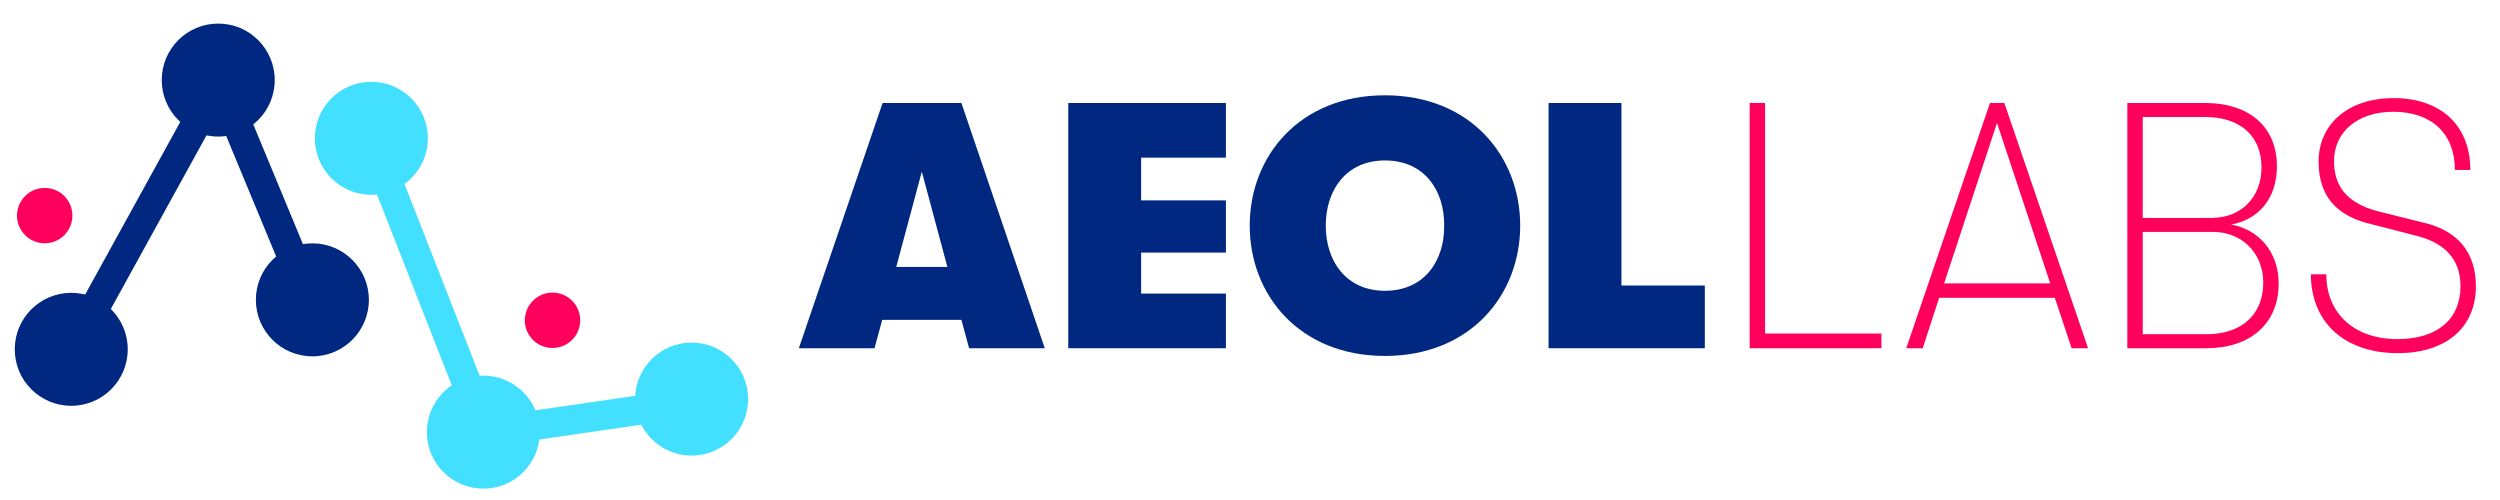
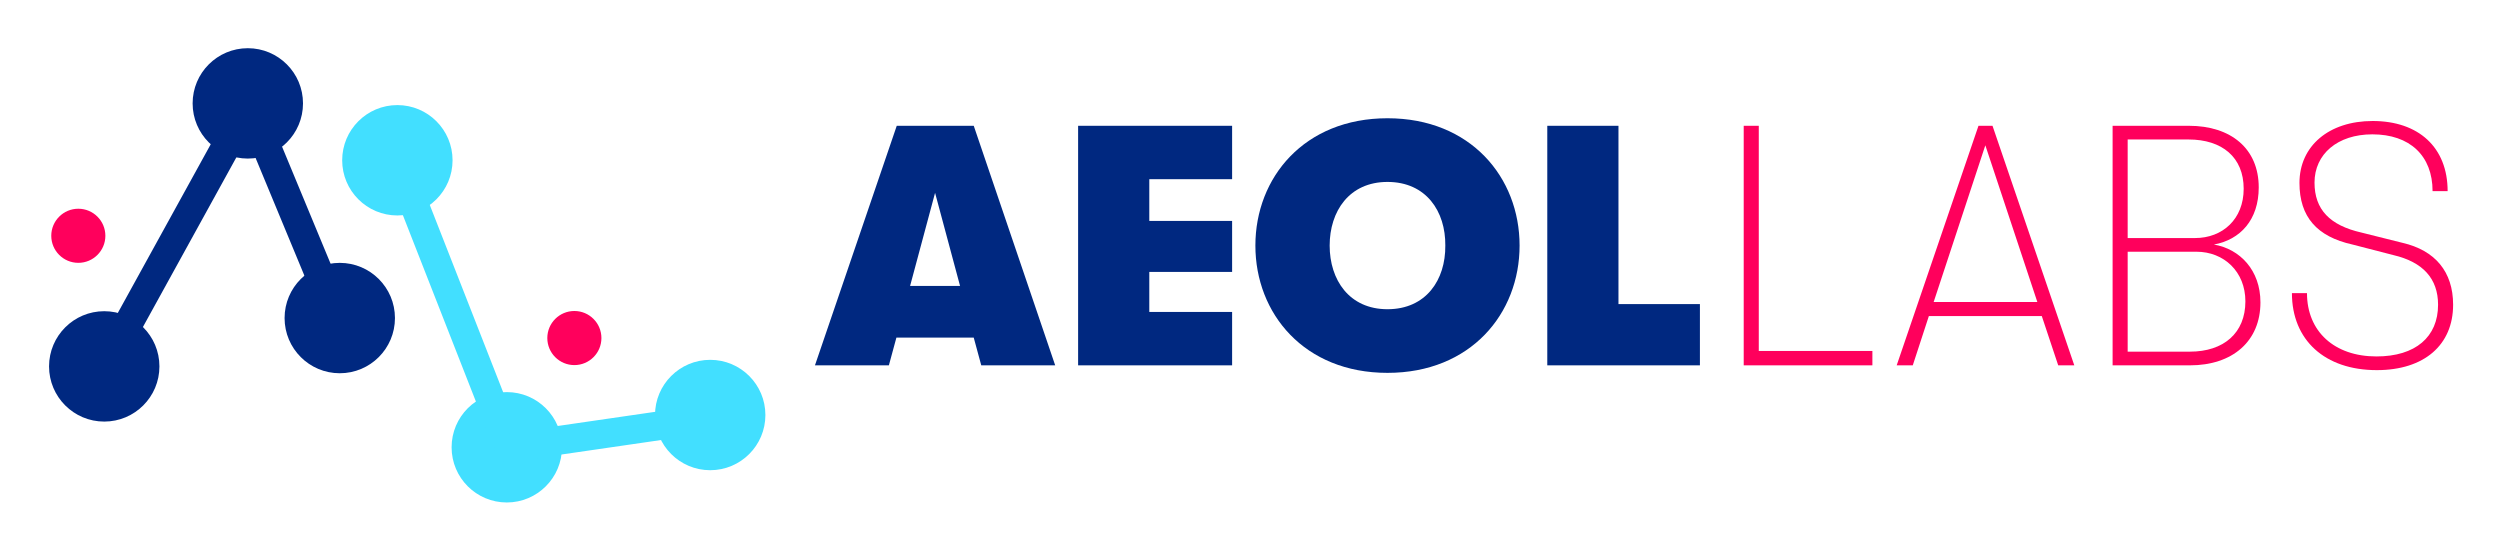
- <svg xmlns="http://www.w3.org/2000/svg" width="100%" height="100%" viewBox="0 0 160 32" version="1.1" xml:space="preserve" style="fill-rule:evenodd;clip-rule:evenodd;stroke-linecap:round;stroke-linejoin:round;stroke-miterlimit:1.5;">
-   <g transform="matrix(0.269258,0,0,0.269258,-3.02399,11.9877)">
-     <g transform="matrix(1.14496,0,0,1.14496,-358.927,-129.679)">
-       <circle cx="368.597" cy="90.999" r="11.729" style="fill:rgb(0,40,128);" />
-     </g>
-     <g transform="matrix(0.561241,0,0,0.561241,-185.016,-44.3471)">
-       <circle cx="368.597" cy="90.999" r="11.729" style="fill:rgb(255,0,92);" />
-     </g>
-     <g transform="matrix(0.561241,0,0,0.561241,-64.3125,-19.4623)">
-       <circle cx="368.597" cy="90.999" r="11.729" style="fill:rgb(255,0,92);" />
-     </g>
-     <g transform="matrix(1.14496,0,0,1.14496,-322.534,-115.839)">
-       <circle cx="368.597" cy="90.999" r="11.729" style="fill:rgb(66,223,255);" />
-     </g>
-     <g transform="matrix(1.14496,0,0,1.14496,-295.911,-45.999)">
-       <circle cx="368.597" cy="90.999" r="11.729" style="fill:rgb(66,223,255);" />
-     </g>
-     <g transform="matrix(1.14496,0,0,1.14496,-246.409,-53.8505)">
-       <circle cx="368.597" cy="90.999" r="11.729" style="fill:rgb(66,223,255);" />
-     </g>
-     <g transform="matrix(1.14496,0,0,1.14496,-393.863,-65.6845)">
-       <circle cx="368.597" cy="90.999" r="11.729" style="fill:rgb(0,40,128);" />
-     </g>
-     <g transform="matrix(1.14496,0,0,1.14496,-336.55,-77.4443)">
-       <circle cx="368.597" cy="90.999" r="11.729" style="fill:rgb(0,40,128);" />
-     </g>
-     <g transform="matrix(1,0,0,1,-201.094,-70.5907)">
-       <path d="M264.946,44.56L229.552,108.804" style="fill:none;stroke:rgb(0,40,128);stroke-width:7px;" />
-     </g>
-     <g transform="matrix(1,0,0,1,-201.094,-70.5907)">
-       <path d="M264.513,45.454L286.021,97.31" style="fill:none;stroke:rgb(0,40,128);stroke-width:7px;" />
-     </g>
-     <g transform="matrix(1,0,0,1,-164.508,-55.4637)">
-       <path d="M264.513,45.454L291.134,113.394" style="fill:none;stroke:rgb(66,223,255);stroke-width:7px;" />
-     </g>
-     <g transform="matrix(1,0,0,1,-125.133,-64.3622)">
-       <path d="M251.767,122.634L300.294,115.579" style="fill:none;stroke:rgb(66,223,255);stroke-width:7px;" />
-     </g>
-     <g transform="matrix(6.93933,0,0,6.93933,-2389.6,-734.048)">
-       <g transform="matrix(12,0,0,12,373.277,111.293)">
-         <path d="M0.491,0L0.707,0L0.469,-0.7L0.244,-0.7L0.005,0L0.221,0L0.243,-0.081L0.469,-0.081L0.491,0ZM0.283,-0.232L0.356,-0.504L0.429,-0.232L0.283,-0.232Z" style="fill:rgb(0,40,128);fill-rule:nonzero;" />
-       </g>
-       <g transform="matrix(12,0,0,12,381.821,111.293)">
-         <path d="M0.062,0L0.512,0L0.512,-0.156L0.27,-0.156L0.27,-0.273L0.512,-0.273L0.512,-0.422L0.27,-0.422L0.27,-0.544L0.512,-0.544L0.512,-0.7L0.062,-0.7L0.062,0Z" style="fill:rgb(0,40,128);fill-rule:nonzero;" />
-       </g>
-       <g transform="matrix(12,0,0,12,388.565,111.293)">
-         <path d="M0.404,0.022C0.647,0.022 0.79,-0.151 0.79,-0.35C0.79,-0.549 0.647,-0.722 0.404,-0.722C0.161,-0.722 0.018,-0.549 0.018,-0.35C0.018,-0.151 0.161,0.022 0.404,0.022ZM0.404,-0.164C0.292,-0.164 0.235,-0.25 0.235,-0.35C0.235,-0.45 0.292,-0.536 0.404,-0.536C0.517,-0.536 0.574,-0.45 0.573,-0.35C0.574,-0.25 0.517,-0.164 0.404,-0.164Z" style="fill:rgb(0,40,128);fill-rule:nonzero;" />
-       </g>
-       <g transform="matrix(12,0,0,12,398.273,111.293)">
-         <path d="M0.062,0L0.508,0L0.508,-0.179L0.27,-0.179L0.27,-0.7L0.062,-0.7L0.062,0Z" style="fill:rgb(0,40,128);fill-rule:nonzero;" />
-       </g>
-     </g>
-     <g transform="matrix(6.93933,0,0,6.93933,-2170.68,-734.048)">
-       <g transform="matrix(12,0,0,12,373.277,111.293)">
-         <path d="M0.09,0L0.466,0L0.466,-0.042L0.134,-0.042L0.134,-0.7L0.09,-0.7L0.09,0Z" style="fill:rgb(255,0,92);fill-rule:nonzero;" />
-       </g>
-       <g transform="matrix(12,0,0,12,379.445,111.293)">
-         <path d="M0.495,0L0.542,0L0.303,-0.7L0.262,-0.7L0.023,0L0.07,0L0.117,-0.144L0.447,-0.144L0.495,0ZM0.131,-0.185L0.282,-0.643L0.434,-0.185L0.131,-0.185Z" style="fill:rgb(255,0,92);fill-rule:nonzero;" />
-       </g>
-       <g transform="matrix(12,0,0,12,386.213,111.293)">
-         <path d="M0.386,-0.353C0.463,-0.367 0.517,-0.425 0.517,-0.52C0.517,-0.633 0.436,-0.7 0.313,-0.7L0.09,-0.7L0.09,0L0.316,0C0.44,0 0.522,-0.07 0.522,-0.184C0.522,-0.278 0.462,-0.34 0.386,-0.353ZM0.312,-0.66C0.41,-0.66 0.473,-0.608 0.473,-0.516C0.473,-0.427 0.411,-0.372 0.331,-0.372L0.134,-0.372L0.134,-0.66L0.312,-0.66ZM0.316,-0.04L0.134,-0.04L0.134,-0.332L0.335,-0.332C0.415,-0.332 0.478,-0.274 0.478,-0.187C0.478,-0.094 0.414,-0.04 0.316,-0.04Z" style="fill:rgb(255,0,92);fill-rule:nonzero;" />
-       </g>
-       <g transform="matrix(12,0,0,12,393.041,111.293)">
-         <path d="M0.293,0.014C0.432,0.014 0.516,-0.06 0.516,-0.177C0.516,-0.274 0.463,-0.336 0.368,-0.358L0.248,-0.388C0.156,-0.409 0.111,-0.455 0.111,-0.534C0.111,-0.617 0.178,-0.675 0.28,-0.675C0.389,-0.675 0.456,-0.613 0.456,-0.509L0.5,-0.509C0.5,-0.637 0.415,-0.714 0.281,-0.714C0.153,-0.714 0.067,-0.641 0.067,-0.533C0.067,-0.434 0.118,-0.376 0.222,-0.353L0.342,-0.322C0.427,-0.302 0.472,-0.254 0.472,-0.177C0.472,-0.083 0.406,-0.026 0.292,-0.026C0.169,-0.026 0.089,-0.099 0.089,-0.211L0.045,-0.211C0.045,-0.074 0.141,0.014 0.293,0.014Z" style="fill:rgb(255,0,92);fill-rule:nonzero;" />
-       </g>
-     </g>
+ <svg xmlns="http://www.w3.org/2000/svg" role="img" viewBox="-2.27 -1.65 163.80 36.05">
+   <style>svg {fill-rule:evenodd;clip-rule:evenodd;stroke-linecap:round;stroke-linejoin:round;stroke-miterlimit:1.5}</style>
+   <circle cx="368.597" cy="90.999" r="11.729" fill="#002880" transform="translate(-99.668 -22.93) scale(.30829)" />
+   <circle cx="368.597" cy="90.999" r="11.729" fill="#ff005c" transform="translate(-52.841 .047) scale(.15112)" />
+   <circle cx="368.597" cy="90.999" r="11.729" fill="#ff005c" transform="translate(-20.34 6.747) scale(.15112)" />
+   <circle cx="368.597" cy="90.999" r="11.729" fill="#42dfff" transform="translate(-89.869 -19.203) scale(.30829)" />
+   <circle cx="368.597" cy="90.999" r="11.729" fill="#42dfff" transform="translate(-82.7 -.398) scale(.30829)" />
+   <circle cx="368.597" cy="90.999" r="11.729" fill="#42dfff" transform="translate(-69.372 -2.512) scale(.30829)" />
+   <circle cx="368.597" cy="90.999" r="11.729" fill="#002880" transform="translate(-109.075 -5.698) scale(.30829)" />
+   <circle cx="368.597" cy="90.999" r="11.729" fill="#002880" transform="translate(-93.643 -8.865) scale(.30829)" />
+   <path fill="none" stroke="#002880" stroke-width="1.885" d="M14.169 4.978L4.639 22.277" />
+   <path fill="none" stroke="#002880" stroke-width="1.885" d="M14.053 5.219l5.791 13.963" />
+   <path fill="none" stroke="#42dfff" stroke-width="1.885" d="M23.903 9.293l7.168 18.294" />
+   <path fill="none" stroke="#42dfff" stroke-width="1.885" d="M31.074 27.678l13.066-1.9" />
+   <path fill="#002880" fill-rule="nonzero" d="M62.023 22.287h4.843L61.53 6.592h-5.045L51.126 22.287h4.843l.493-1.816h5.067l.493 1.816zm-4.664-5.202l1.637-6.099 1.637 6.099h-3.274z" />
+   <path fill="#002880" fill-rule="nonzero" d="M68.368 22.287h10.09v-3.498h-5.426V16.166h5.426v-3.341h-5.426v-2.735h5.426V6.592H68.368V22.287z" />
+   <path fill="#002880" fill-rule="nonzero" d="M88.638 22.78c5.448 0 8.655-3.879 8.655-8.341 0-4.462-3.206-8.341-8.655-8.341-5.448 0-8.655 3.879-8.655 8.341 0 4.462 3.206 8.341 8.655 8.341zm0-4.17c-2.511 0-3.789-1.928-3.789-4.17 0-2.242 1.278-4.17 3.789-4.17 2.534 0 3.812 1.928 3.789 4.17.022 2.242-1.256 4.17-3.789 4.17z" />
+   <path fill="#002880" fill-rule="nonzero" d="M99.108 22.287h10v-4.013h-5.336V6.592h-4.664V22.287z" />
+   <g>
+     <path fill="#ff005c" fill-rule="nonzero" d="M111.978 22.287h8.431v-.942h-7.444V6.592h-.987V22.287z" />
+     <path fill="#ff005c" fill-rule="nonzero" d="M132.584 22.287h1.054l-5.359-15.695h-.919L122.001 22.287h1.054l1.054-3.229h7.399l1.076 3.229zm-8.161-4.148l3.386-10.269 3.408 10.269h-6.794z" />
+     <path fill="#ff005c" fill-rule="nonzero" d="M142.785 14.372c1.726-.314 2.937-1.614 2.937-3.744 0-2.534-1.816-4.036-4.574-4.036h-5V22.287h5.067c2.78 0 4.619-1.57 4.619-4.126 0-2.108-1.345-3.498-3.049-3.789zm-1.659-6.883c2.197 0 3.61 1.166 3.61 3.229 0 1.996-1.39 3.229-3.184 3.229h-4.417V7.489h3.991zm.09 13.901h-4.081v-6.547h4.507c1.794 0 3.206 1.3 3.206 3.251 0 2.085-1.435 3.296-3.632 3.296z" />
+     <path fill="#ff005c" fill-rule="nonzero" d="M153.458 22.601c3.117 0 5-1.659 5-4.283 0-2.175-1.188-3.565-3.318-4.058l-2.691-.673c-2.063-.471-3.072-1.502-3.072-3.274 0-1.861 1.502-3.161 3.789-3.161 2.444 0 3.946 1.39 3.946 3.722h.987c0-2.87-1.906-4.596-4.91-4.596-2.87 0-4.798 1.637-4.798 4.058 0 2.22 1.143 3.52 3.475 4.036l2.691.695c1.906.448 2.915 1.525 2.915 3.251 0 2.108-1.48 3.386-4.036 3.386-2.758 0-4.552-1.637-4.552-4.148h-.987c0 3.072 2.152 5.045 5.561 5.045z" />
  </g>
</svg>
